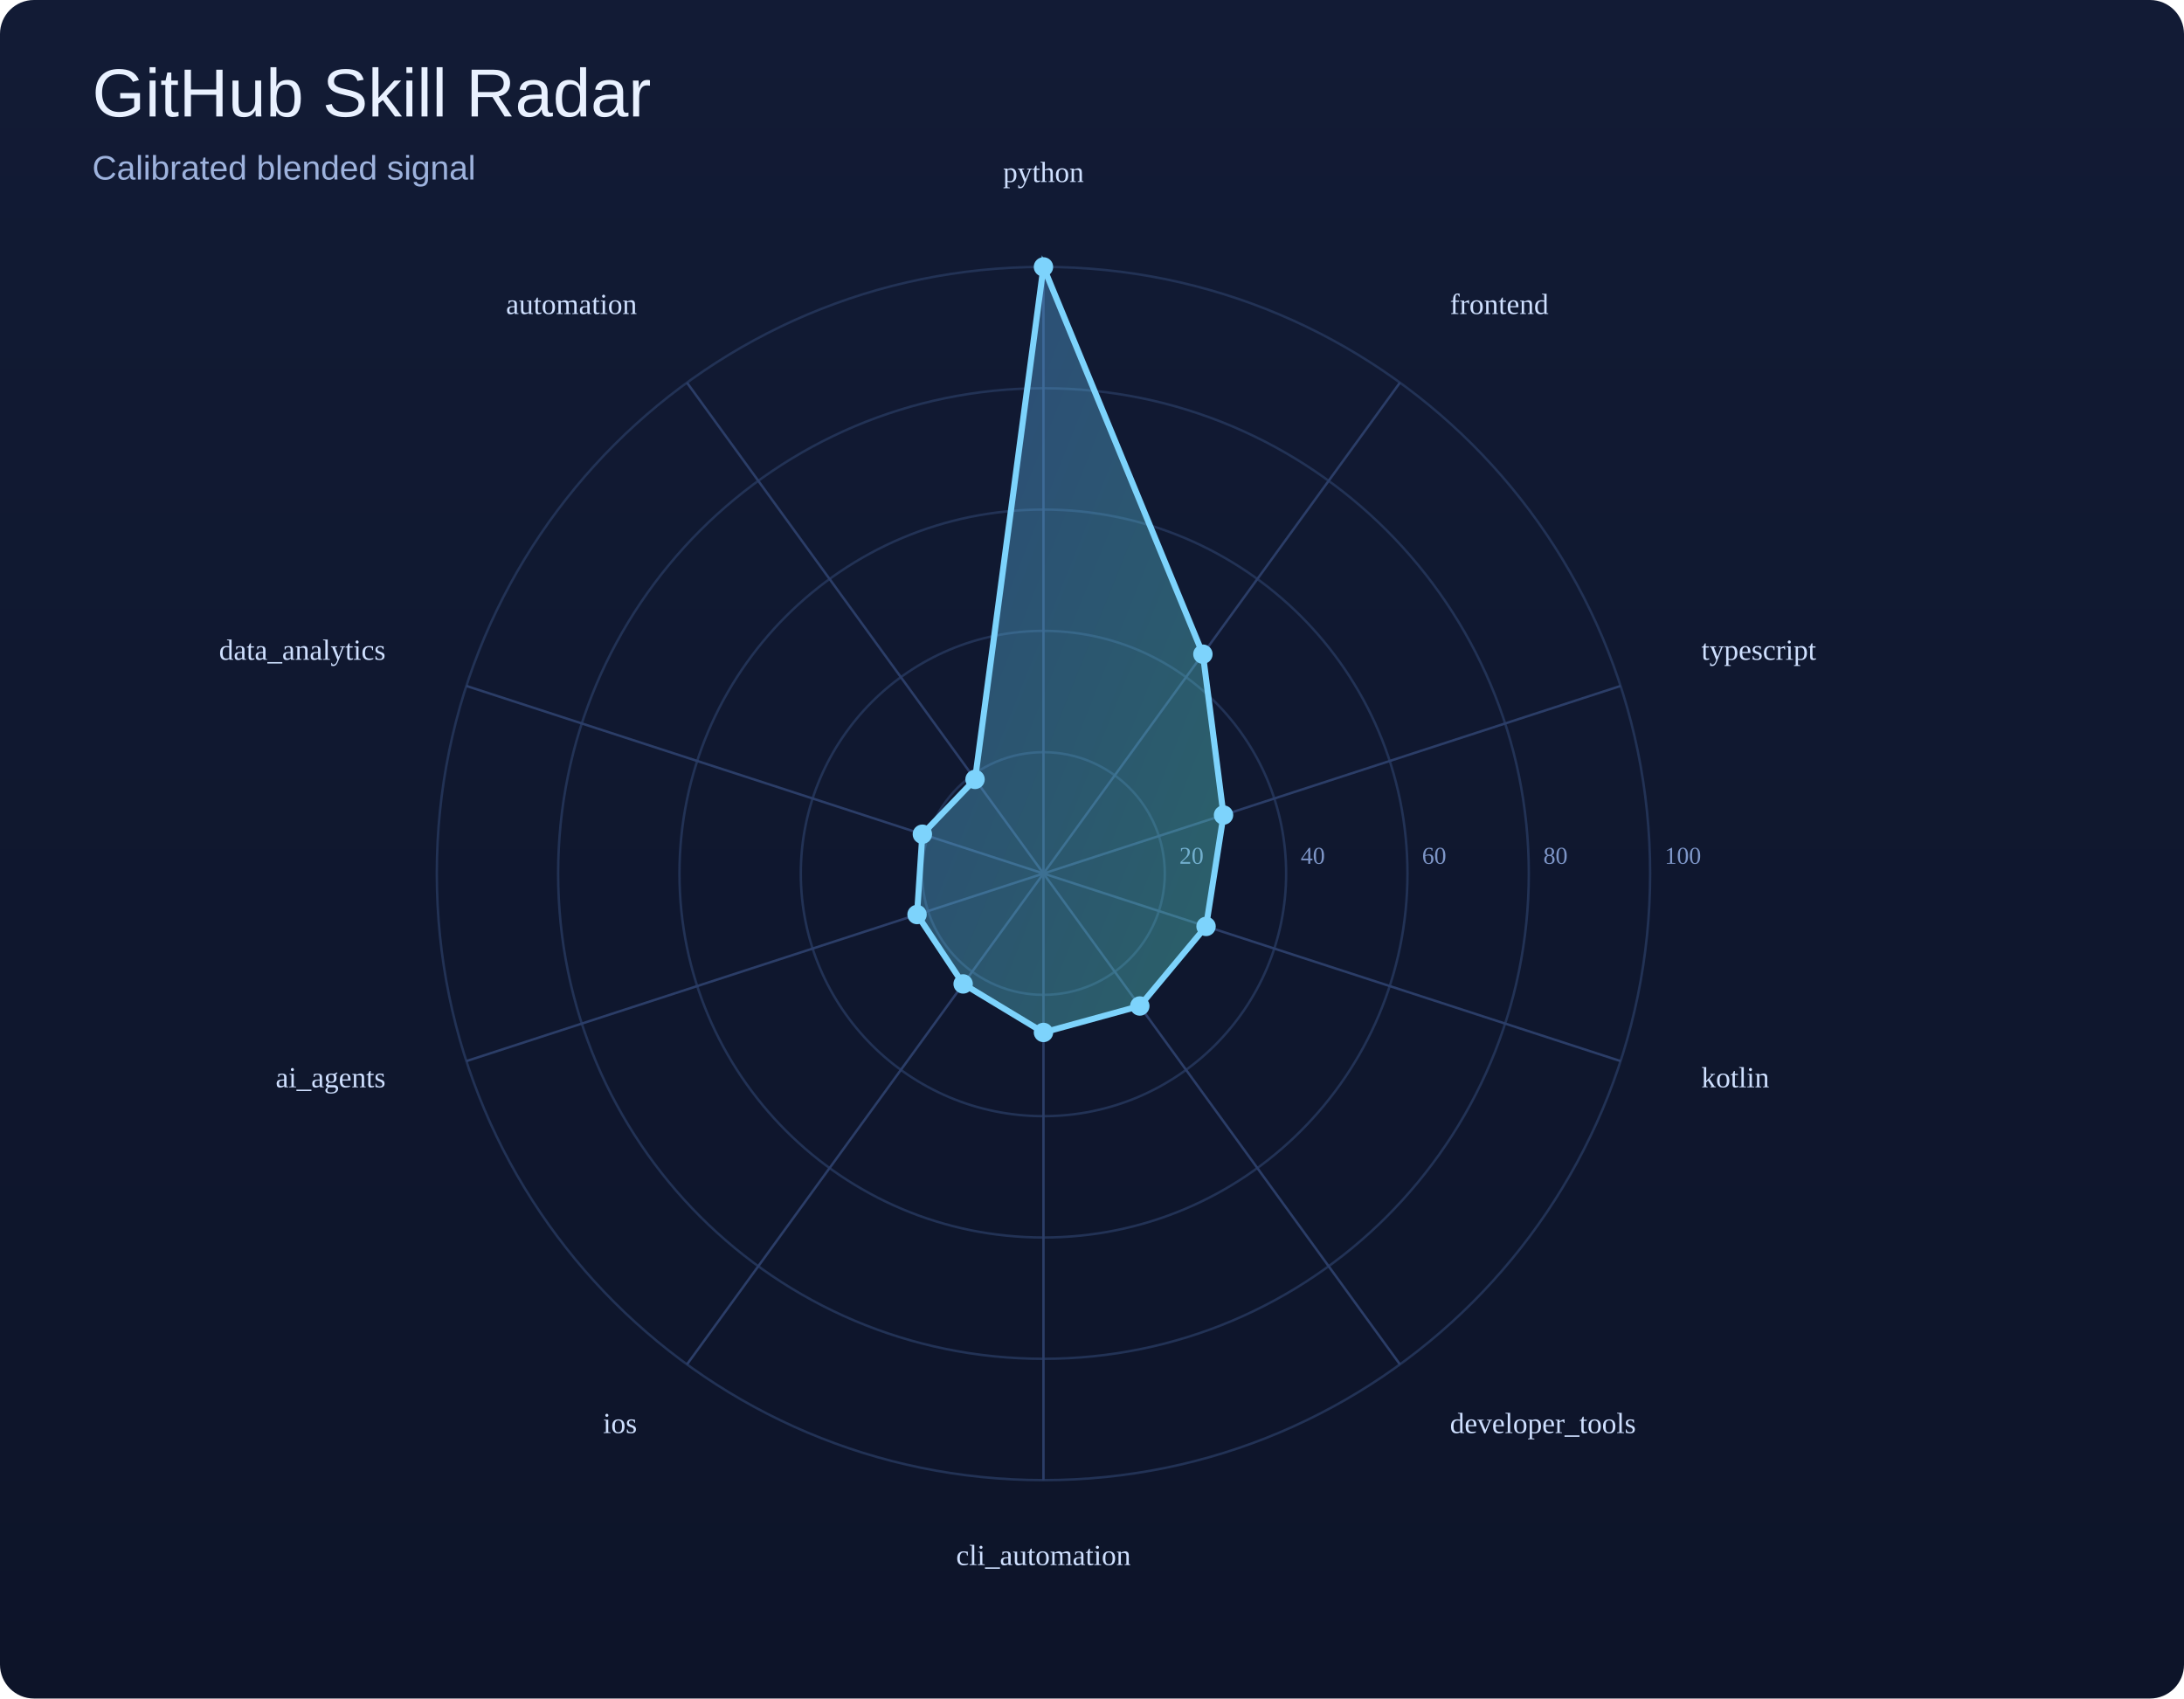
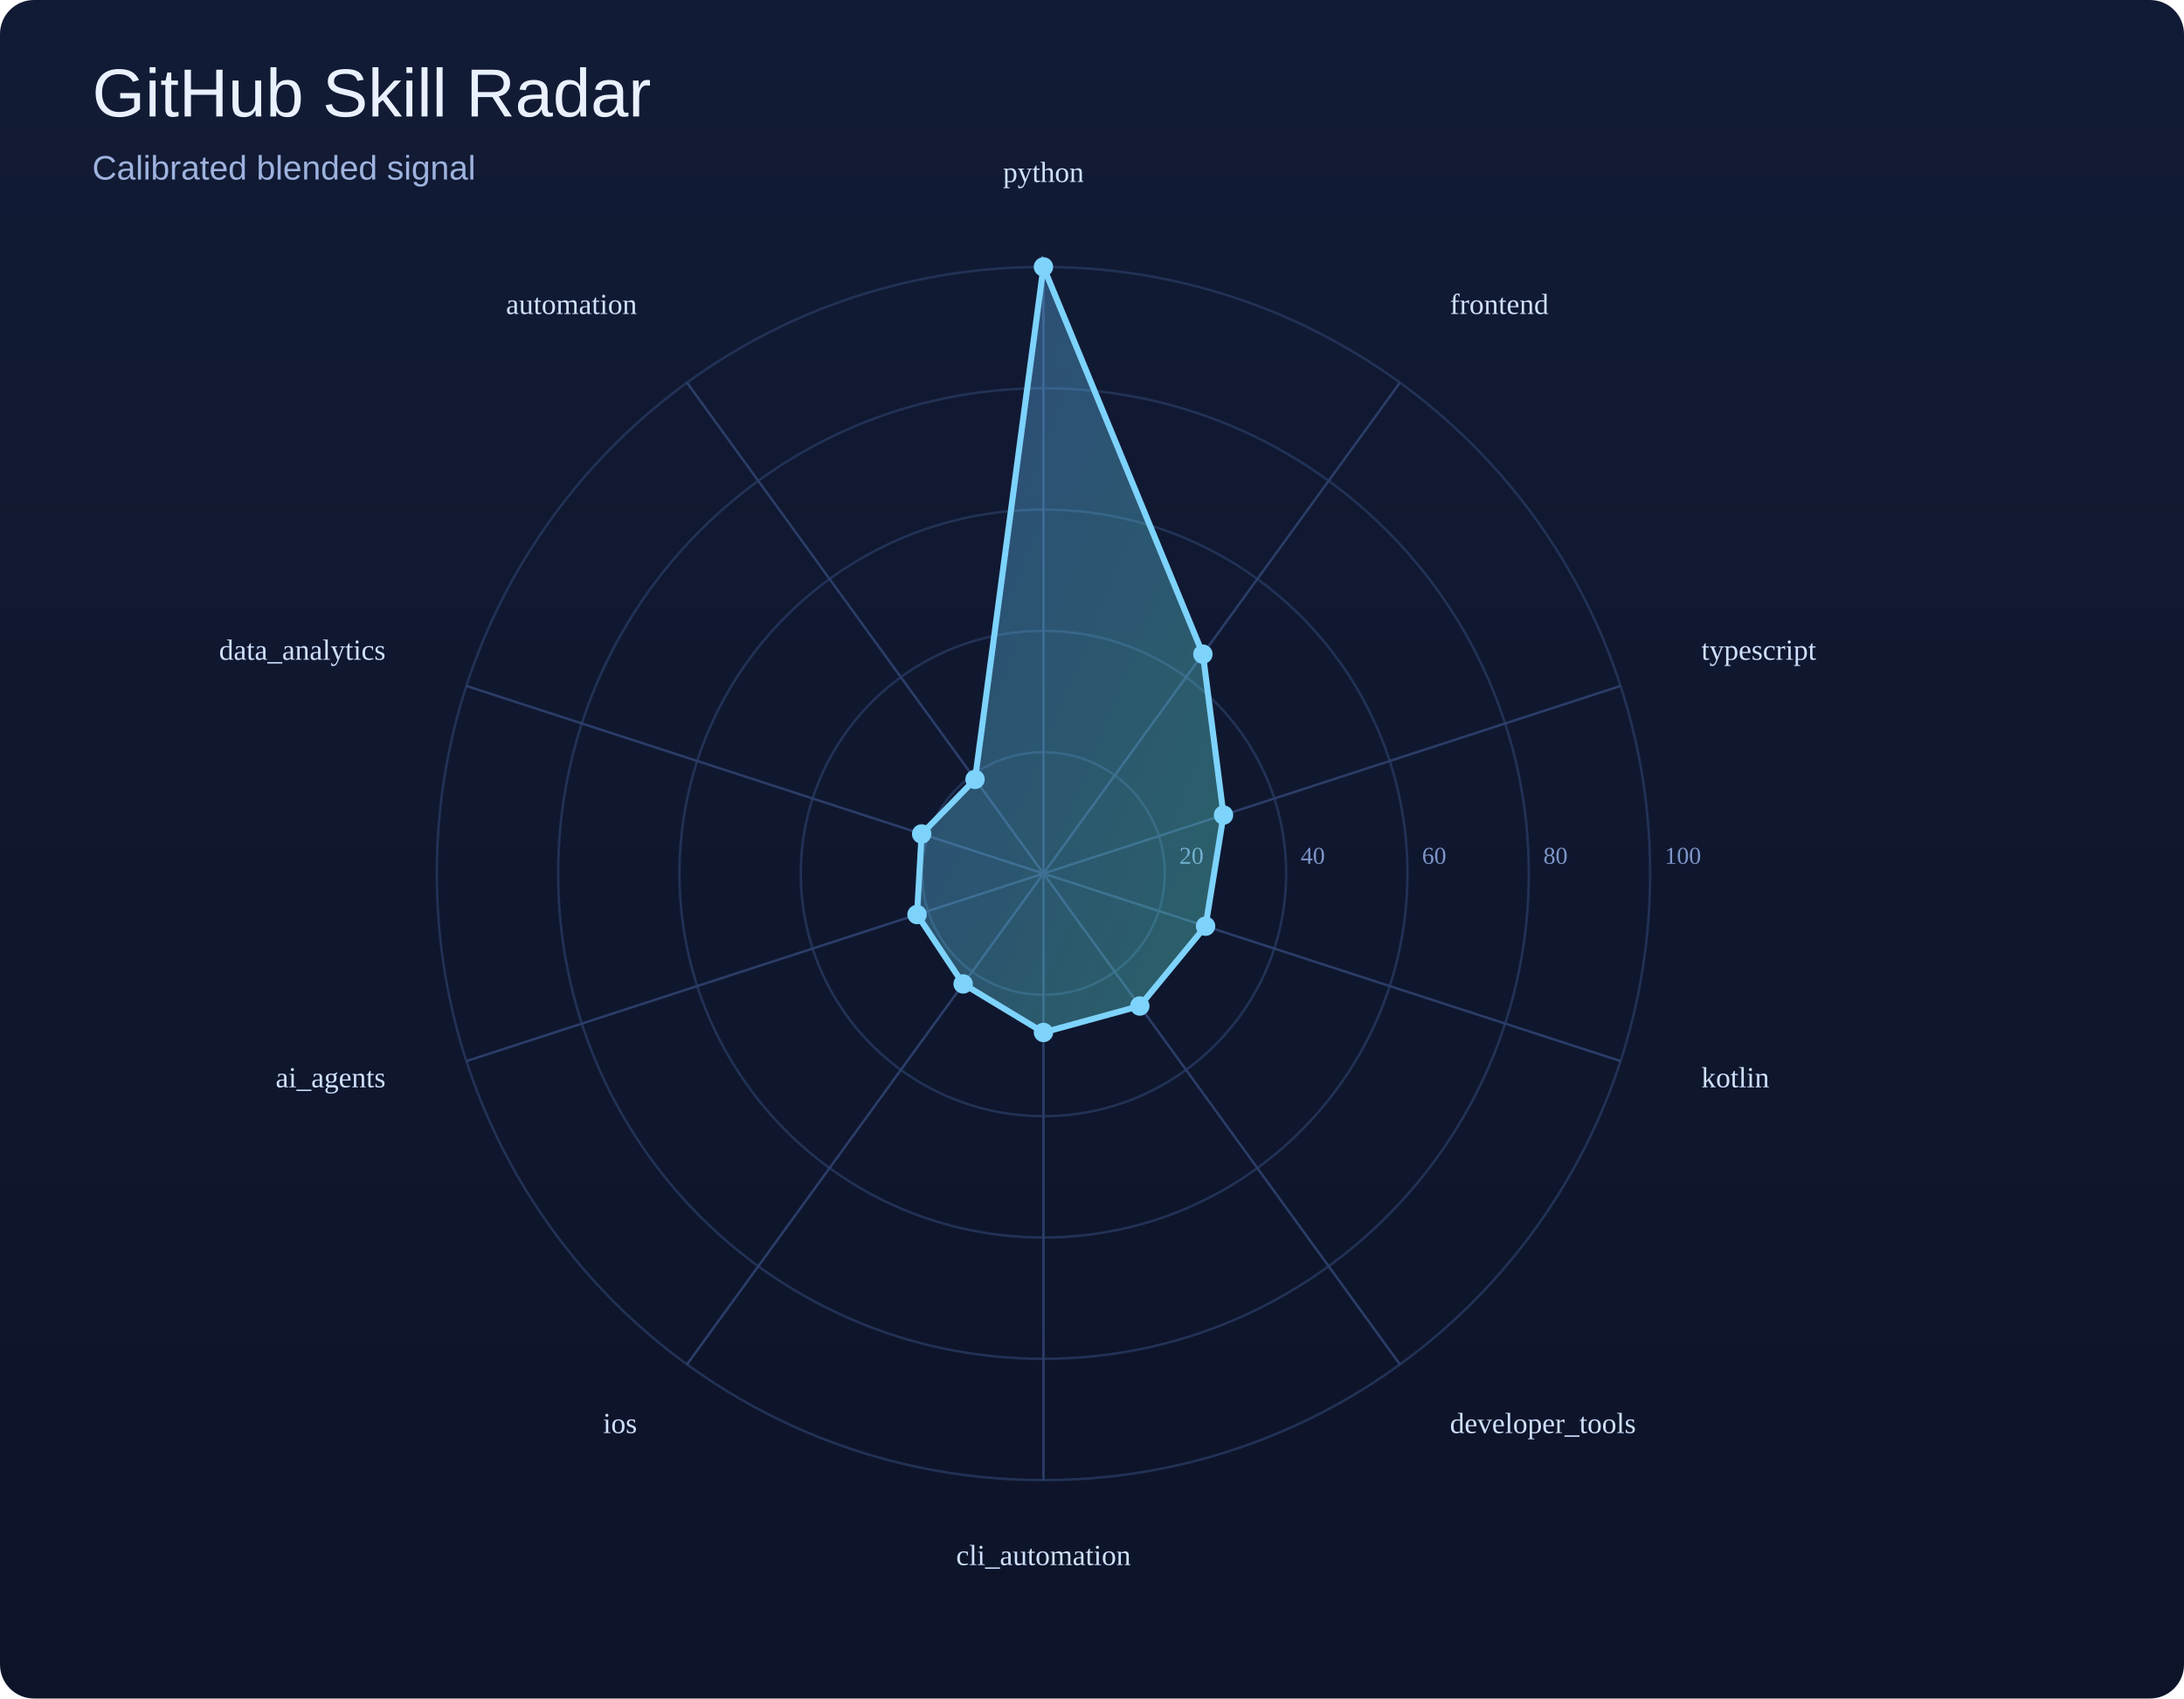
<svg xmlns="http://www.w3.org/2000/svg" width="900" height="700" viewBox="0 0 900 700">
  <defs>
    <linearGradient id="bg" x1="0" y1="0" x2="0" y2="1">
      <stop offset="0%" stop-color="#121b35" />
      <stop offset="100%" stop-color="#0d1429" />
    </linearGradient>
    <linearGradient id="poly" x1="0" y1="0" x2="1" y2="1">
      <stop offset="0%" stop-color="#60a5fa" />
      <stop offset="100%" stop-color="#5eead4" />
    </linearGradient>
  </defs>
  <rect width="100%" height="100%" fill="url(#bg)" rx="14" />
  <text x="38" y="48" font-size="28" font-family="Arial, sans-serif" fill="#e9f1ff">GitHub Skill Radar</text>
  <text x="38" y="74" font-size="14" font-family="Arial, sans-serif" fill="#9eb3de">Calibrated blended signal</text>
  <circle cx="430" cy="360" r="50.0" fill="none" stroke="#223255" stroke-width="1" />
  <text x="486.0" y="356.0" font-size="10" fill="#7d95c7">20</text>
  <circle cx="430" cy="360" r="100.0" fill="none" stroke="#223255" stroke-width="1" />
  <text x="536.0" y="356.0" font-size="10" fill="#7d95c7">40</text>
  <circle cx="430" cy="360" r="150.0" fill="none" stroke="#223255" stroke-width="1" />
  <text x="586.0" y="356.0" font-size="10" fill="#7d95c7">60</text>
  <circle cx="430" cy="360" r="200.0" fill="none" stroke="#223255" stroke-width="1" />
  <text x="636.0" y="356.0" font-size="10" fill="#7d95c7">80</text>
  <circle cx="430" cy="360" r="250.0" fill="none" stroke="#223255" stroke-width="1" />
  <text x="686.0" y="356.0" font-size="10" fill="#7d95c7">100</text>
  <line x1="430" y1="360" x2="430.0" y2="110.0" stroke="#2b3d67" stroke-width="1" />
  <line x1="430" y1="360" x2="576.9" y2="157.7" stroke="#2b3d67" stroke-width="1" />
  <line x1="430" y1="360" x2="667.8" y2="282.7" stroke="#2b3d67" stroke-width="1" />
  <line x1="430" y1="360" x2="667.8" y2="437.3" stroke="#2b3d67" stroke-width="1" />
  <line x1="430" y1="360" x2="576.9" y2="562.3" stroke="#2b3d67" stroke-width="1" />
  <line x1="430" y1="360" x2="430.0" y2="610.0" stroke="#2b3d67" stroke-width="1" />
  <line x1="430" y1="360" x2="283.1" y2="562.3" stroke="#2b3d67" stroke-width="1" />
  <line x1="430" y1="360" x2="192.2" y2="437.3" stroke="#2b3d67" stroke-width="1" />
  <line x1="430" y1="360" x2="192.2" y2="282.7" stroke="#2b3d67" stroke-width="1" />
  <line x1="430" y1="360" x2="283.1" y2="157.7" stroke="#2b3d67" stroke-width="1" />
-   <polygon points="430.0,110.0 495.7,269.6 504.2,335.9 497.0,381.8 469.7,414.6 430.0,425.5 396.9,405.5 377.9,376.9 380.1,343.8 401.8,321.2" fill="url(#poly)" fill-opacity="0.35" stroke="#7dd3fc" stroke-width="2.5" />
+   <polygon points="430.0,110.0 495.7,269.6 504.2,335.9 496.8,381.7 469.7,414.6 430.0,425.5 396.9,405.5 377.9,376.9 379.8,343.7 401.8,321.2" fill="url(#poly)" fill-opacity="0.35" stroke="#7dd3fc" stroke-width="2.5" />
  <circle cx="430.0" cy="110.0" r="4" fill="#7dd3fc" />
  <circle cx="495.7" cy="269.6" r="4" fill="#7dd3fc" />
  <circle cx="504.2" cy="335.9" r="4" fill="#7dd3fc" />
-   <circle cx="497.0" cy="381.8" r="4" fill="#7dd3fc" />
+   <circle cx="496.8" cy="381.7" r="4" fill="#7dd3fc" />
  <circle cx="469.7" cy="414.6" r="4" fill="#7dd3fc" />
  <circle cx="430.0" cy="425.5" r="4" fill="#7dd3fc" />
  <circle cx="396.9" cy="405.5" r="4" fill="#7dd3fc" />
  <circle cx="377.9" cy="376.9" r="4" fill="#7dd3fc" />
-   <circle cx="380.1" cy="343.8" r="4" fill="#7dd3fc" />
+   <circle cx="379.8" cy="343.7" r="4" fill="#7dd3fc" />
  <circle cx="401.8" cy="321.2" r="4" fill="#7dd3fc" />
  <text x="430.0" y="75.0" text-anchor="middle" font-size="12" fill="#cfe0ff">python</text>
  <text x="597.5" y="129.4" text-anchor="start" font-size="12" fill="#cfe0ff">frontend</text>
  <text x="701.1" y="271.9" text-anchor="start" font-size="12" fill="#cfe0ff">typescript</text>
  <text x="701.1" y="448.1" text-anchor="start" font-size="12" fill="#cfe0ff">kotlin</text>
  <text x="597.5" y="590.6" text-anchor="start" font-size="12" fill="#cfe0ff">developer_tools</text>
  <text x="430.0" y="645.0" text-anchor="middle" font-size="12" fill="#cfe0ff">cli_automation</text>
  <text x="262.5" y="590.6" text-anchor="end" font-size="12" fill="#cfe0ff">ios</text>
  <text x="158.9" y="448.1" text-anchor="end" font-size="12" fill="#cfe0ff">ai_agents</text>
  <text x="158.9" y="271.9" text-anchor="end" font-size="12" fill="#cfe0ff">data_analytics</text>
  <text x="262.5" y="129.4" text-anchor="end" font-size="12" fill="#cfe0ff">automation</text>
</svg>
